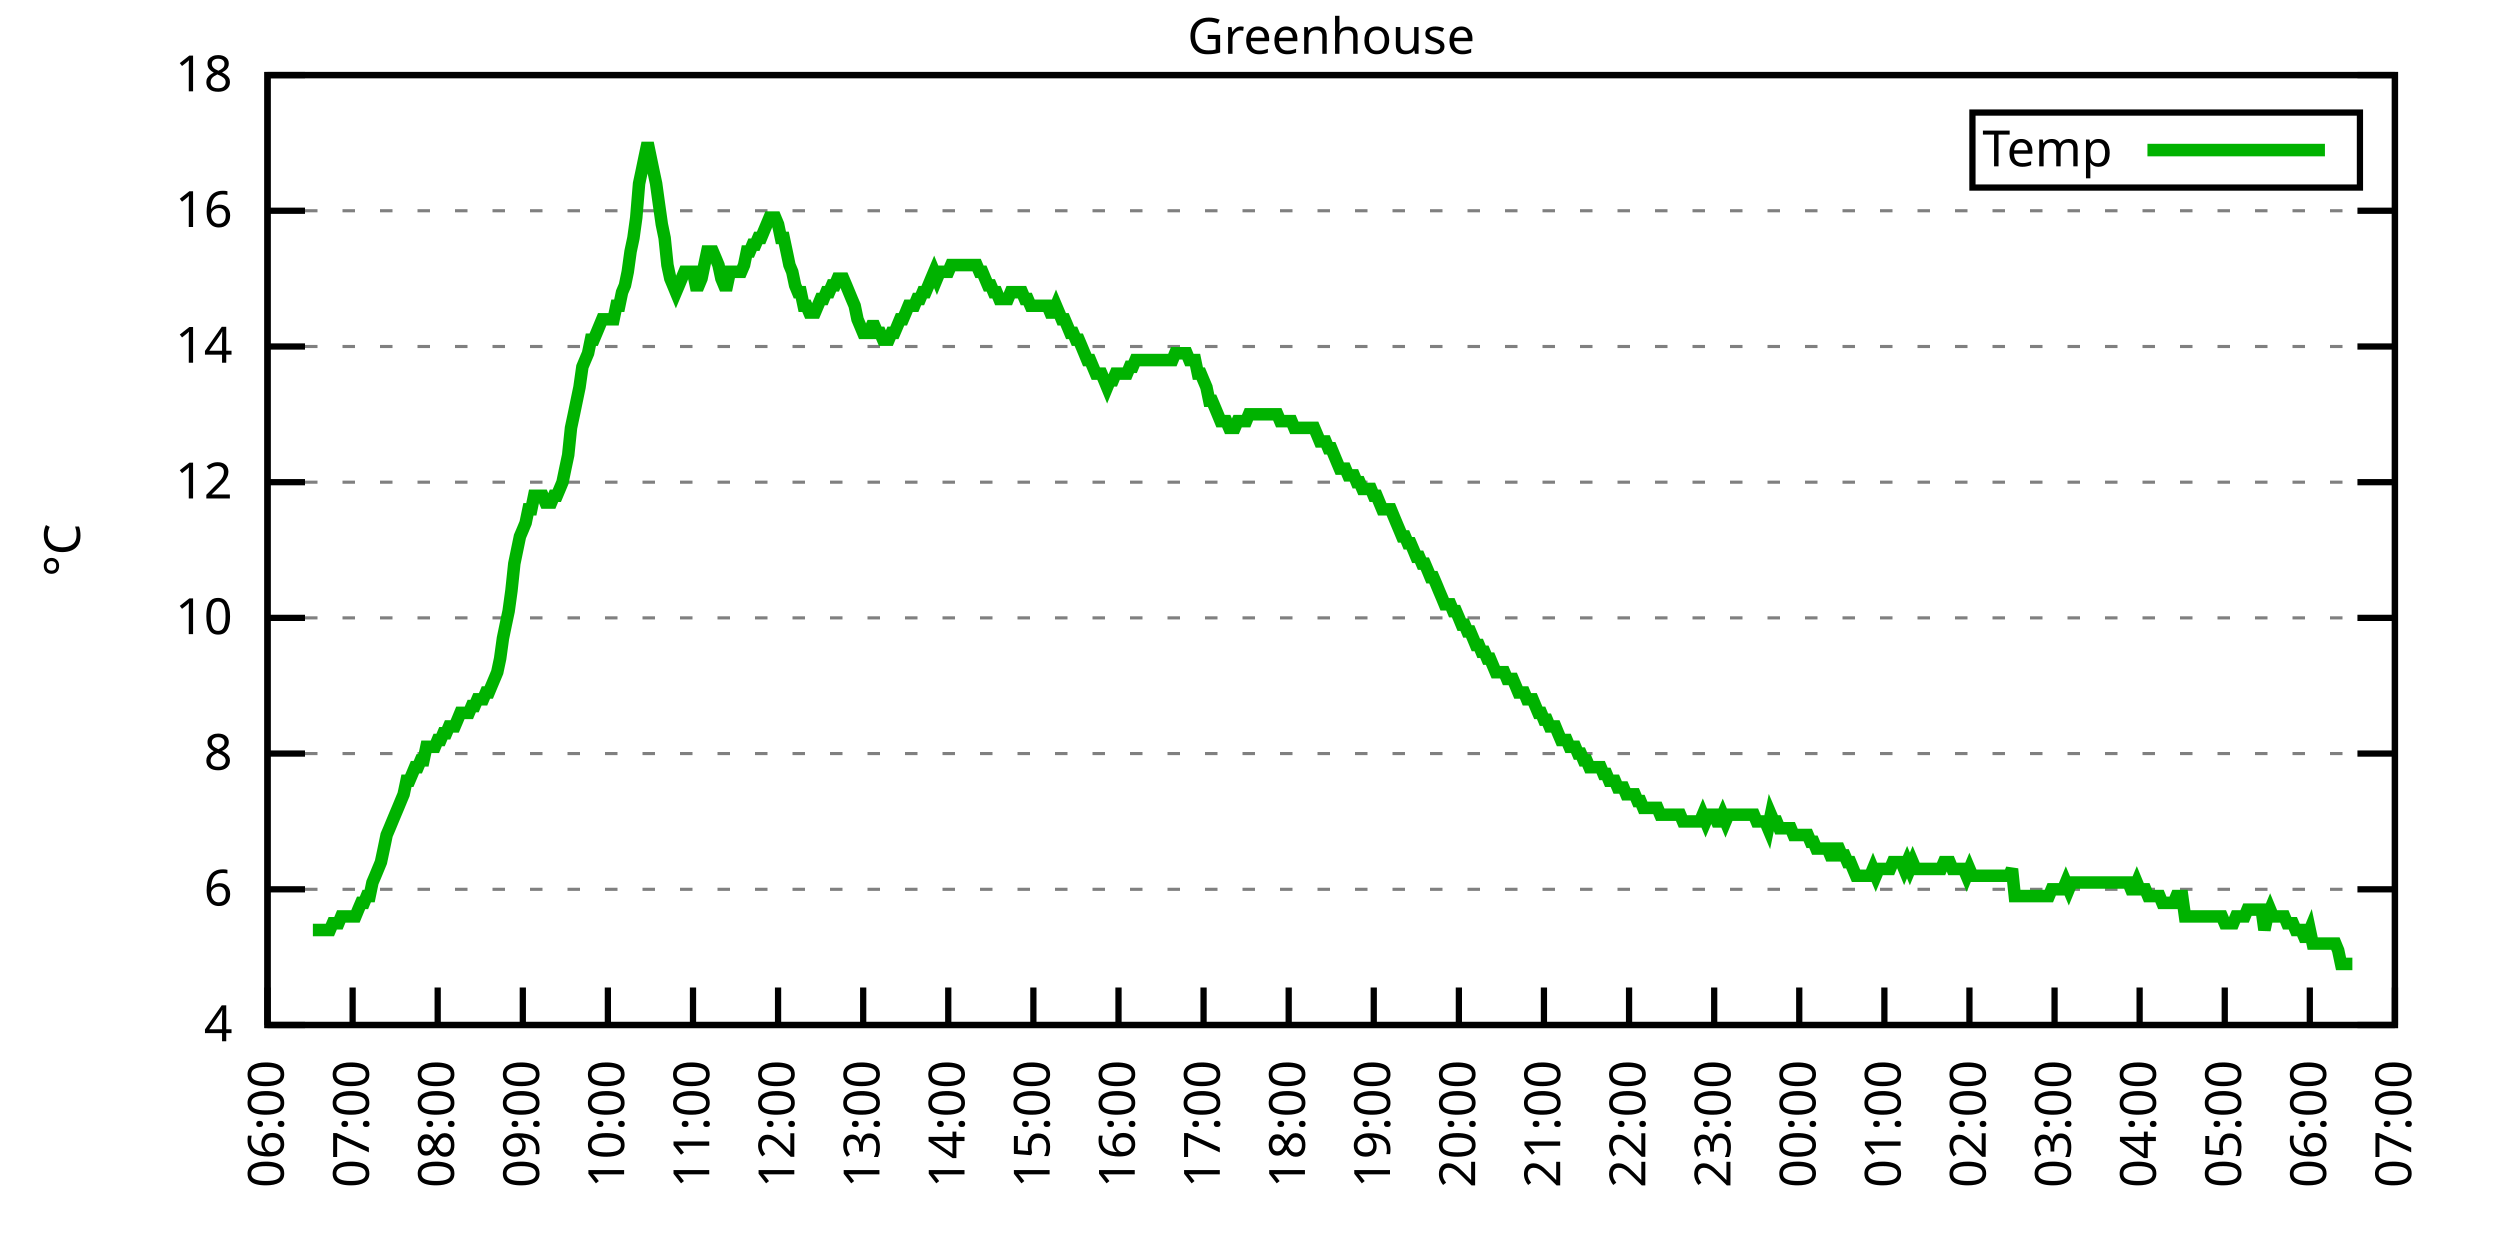
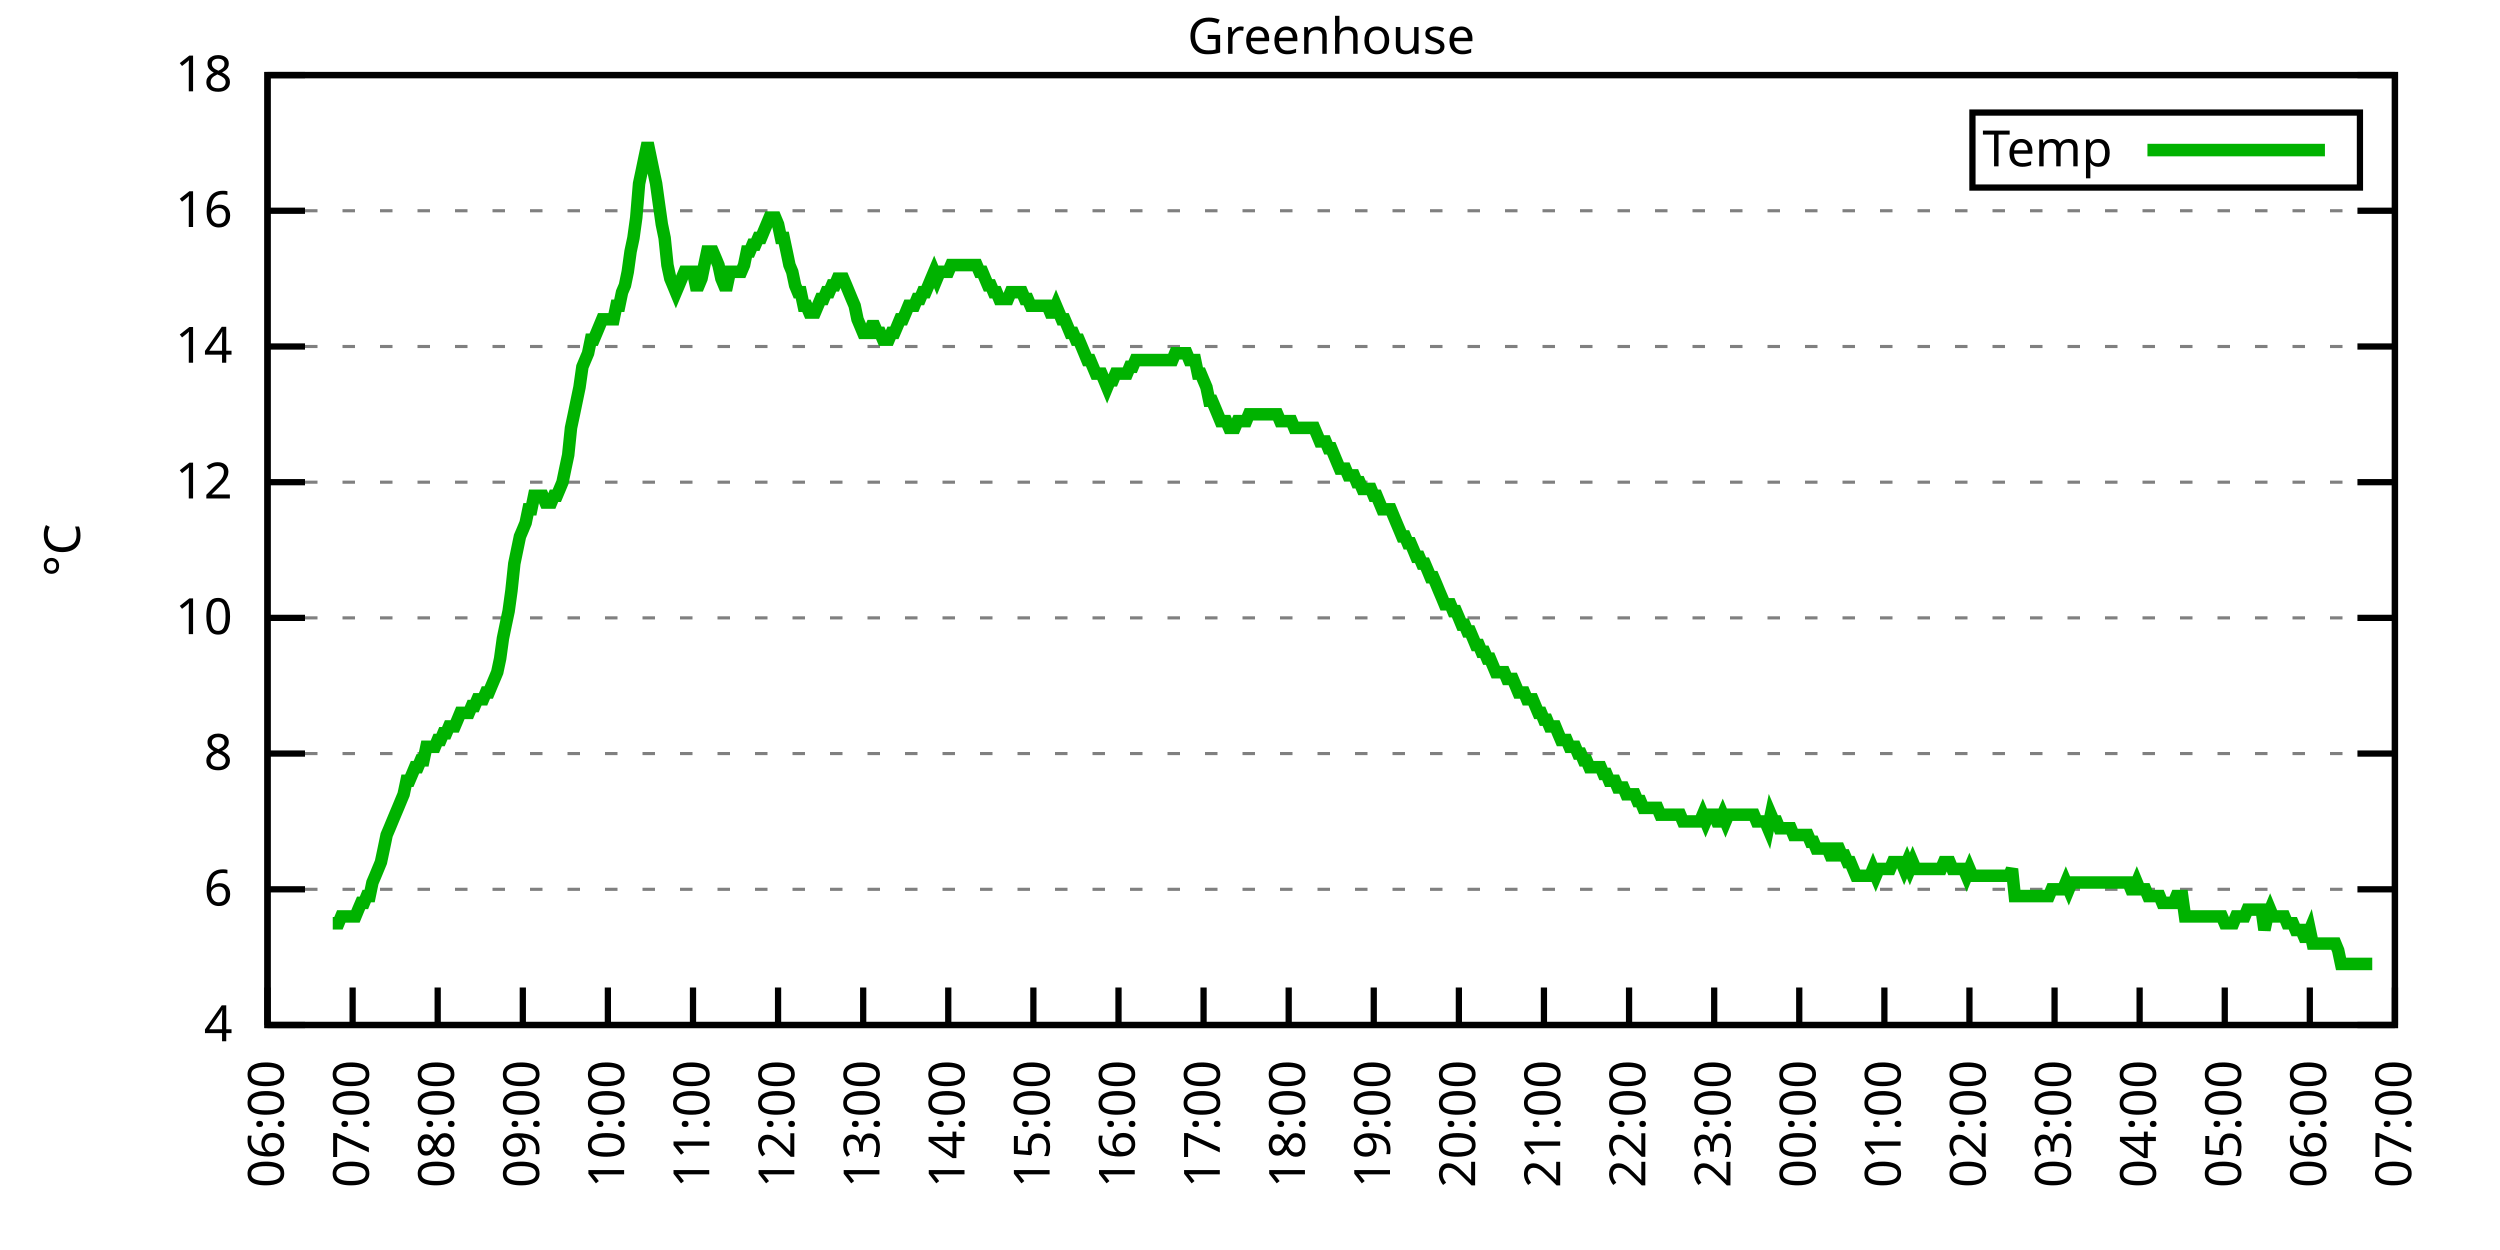
<svg xmlns="http://www.w3.org/2000/svg" xmlns:xlink="http://www.w3.org/1999/xlink" width="400" height="200" viewBox="0 0 400 200">
  <g id="gnuplot_canvas">
    <rect x="0" y="0" width="400" height="200" fill="none" />
    <defs>
      <circle id="gpDot" r="0.5" stroke-width="0.5" stroke="currentColor" />
      <path id="gpPt0" stroke-width="0.333" stroke="currentColor" d="M-1,0 h2 M0,-1 v2" />
      <path id="gpPt1" stroke-width="0.333" stroke="currentColor" d="M-1,-1 L1,1 M1,-1 L-1,1" />
      <path id="gpPt2" stroke-width="0.333" stroke="currentColor" d="M-1,0 L1,0 M0,-1 L0,1 M-1,-1 L1,1 M-1,1 L1,-1" />
      <rect id="gpPt3" stroke-width="0.333" stroke="currentColor" x="-1" y="-1" width="2" height="2" />
      <rect id="gpPt4" stroke-width="0.333" stroke="currentColor" fill="currentColor" x="-1" y="-1" width="2" height="2" />
      <circle id="gpPt5" stroke-width="0.333" stroke="currentColor" cx="0" cy="0" r="1" />
      <use xlink:href="#gpPt5" id="gpPt6" fill="currentColor" stroke="none" />
      <path id="gpPt7" stroke-width="0.333" stroke="currentColor" d="M0,-1.33 L-1.33,0.67 L1.33,0.67 z" />
      <use xlink:href="#gpPt7" id="gpPt8" fill="currentColor" stroke="none" />
      <use xlink:href="#gpPt7" id="gpPt9" stroke="currentColor" transform="rotate(180)" />
      <use xlink:href="#gpPt9" id="gpPt10" fill="currentColor" stroke="none" />
      <use xlink:href="#gpPt3" id="gpPt11" stroke="currentColor" transform="rotate(45)" />
      <use xlink:href="#gpPt11" id="gpPt12" fill="currentColor" stroke="none" />
      <path id="gpPt13" stroke-width="0.333" stroke="currentColor" d="M0,1.330 L1.265,0.411 L0.782,-1.067 L-0.782,-1.076 L-1.265,0.411 z" />
      <use xlink:href="#gpPt13" id="gpPt14" fill="currentColor" stroke="none" />
      <filter id="textbox" filterUnits="objectBoundingBox" x="0" y="0" height="1" width="1">
        <feFlood flood-color="white" flood-opacity="1" result="bgnd" />
        <feComposite in="SourceGraphic" in2="bgnd" operator="atop" />
      </filter>
      <filter id="greybox" filterUnits="objectBoundingBox" x="0" y="0" height="1" width="1">
        <feFlood flood-color="lightgrey" flood-opacity="1" result="grey" />
        <feComposite in="SourceGraphic" in2="grey" operator="atop" />
      </filter>
    </defs>
    <g fill="none" color="white" stroke="currentColor" stroke-width="1.00" stroke-linecap="butt" stroke-linejoin="miter">
</g>
    <g fill="none" color="black" stroke="currentColor" stroke-width="1.00" stroke-linecap="butt" stroke-linejoin="miter">
      <g stroke="none" shape-rendering="crispEdges">
        <polygon fill="rgb(255, 255, 255)" points="42.80,164.00 383.18,164.00 383.18,12.02 42.80,12.02 " />
      </g>
    </g>
    <g fill="none" color="black" stroke="currentColor" stroke-width="1.00" stroke-linecap="butt" stroke-linejoin="miter">
</g>
    <g fill="none" color="black" stroke="black" stroke-width="0.50" stroke-linecap="butt" stroke-linejoin="miter">
</g>
    <g fill="none" color="gray" stroke="currentColor" stroke-width="0.50" stroke-linecap="butt" stroke-linejoin="miter">
      <path stroke="gray" stroke-dasharray="2,4" class="gridline" d="M42.80,164.00 L383.19,164.00  " />
    </g>
    <g fill="none" color="gray" stroke="gray" stroke-width="1.00" stroke-linecap="butt" stroke-linejoin="miter">
</g>
    <g fill="none" color="black" stroke="currentColor" stroke-width="1.00" stroke-linecap="butt" stroke-linejoin="miter">
      <path stroke="black" d="M42.80,164.00 L48.80,164.00 M383.19,164.00 L377.19,164.00  " />
      <g transform="translate(37.20,166.60)" stroke="none" fill="black" font-family="Sans" font-size="8.00" text-anchor="end">
        <text>
          <tspan font-family="Sans"> 4</tspan>
        </text>
      </g>
    </g>
    <g fill="none" color="black" stroke="currentColor" stroke-width="1.00" stroke-linecap="butt" stroke-linejoin="miter">
</g>
    <g fill="none" color="black" stroke="black" stroke-width="0.50" stroke-linecap="butt" stroke-linejoin="miter">
</g>
    <g fill="none" color="gray" stroke="currentColor" stroke-width="0.50" stroke-linecap="butt" stroke-linejoin="miter">
      <path stroke="gray" stroke-dasharray="2,4" class="gridline" d="M42.80,142.29 L383.19,142.29  " />
    </g>
    <g fill="none" color="gray" stroke="gray" stroke-width="1.00" stroke-linecap="butt" stroke-linejoin="miter">
</g>
    <g fill="none" color="black" stroke="currentColor" stroke-width="1.00" stroke-linecap="butt" stroke-linejoin="miter">
      <path stroke="black" d="M42.80,142.29 L48.80,142.29 M383.19,142.29 L377.19,142.29  " />
      <g transform="translate(37.20,144.89)" stroke="none" fill="black" font-family="Sans" font-size="8.00" text-anchor="end">
        <text>
          <tspan font-family="Sans"> 6</tspan>
        </text>
      </g>
    </g>
    <g fill="none" color="black" stroke="currentColor" stroke-width="1.00" stroke-linecap="butt" stroke-linejoin="miter">
</g>
    <g fill="none" color="black" stroke="black" stroke-width="0.50" stroke-linecap="butt" stroke-linejoin="miter">
</g>
    <g fill="none" color="gray" stroke="currentColor" stroke-width="0.50" stroke-linecap="butt" stroke-linejoin="miter">
      <path stroke="gray" stroke-dasharray="2,4" class="gridline" d="M42.80,120.57 L383.19,120.57  " />
    </g>
    <g fill="none" color="gray" stroke="gray" stroke-width="1.00" stroke-linecap="butt" stroke-linejoin="miter">
</g>
    <g fill="none" color="black" stroke="currentColor" stroke-width="1.00" stroke-linecap="butt" stroke-linejoin="miter">
      <path stroke="black" d="M42.80,120.57 L48.80,120.57 M383.19,120.57 L377.19,120.57  " />
      <g transform="translate(37.20,123.17)" stroke="none" fill="black" font-family="Sans" font-size="8.00" text-anchor="end">
        <text>
          <tspan font-family="Sans"> 8</tspan>
        </text>
      </g>
    </g>
    <g fill="none" color="black" stroke="currentColor" stroke-width="1.00" stroke-linecap="butt" stroke-linejoin="miter">
</g>
    <g fill="none" color="black" stroke="black" stroke-width="0.50" stroke-linecap="butt" stroke-linejoin="miter">
</g>
    <g fill="none" color="gray" stroke="currentColor" stroke-width="0.50" stroke-linecap="butt" stroke-linejoin="miter">
      <path stroke="gray" stroke-dasharray="2,4" class="gridline" d="M42.80,98.86 L383.19,98.86  " />
    </g>
    <g fill="none" color="gray" stroke="gray" stroke-width="1.00" stroke-linecap="butt" stroke-linejoin="miter">
</g>
    <g fill="none" color="black" stroke="currentColor" stroke-width="1.00" stroke-linecap="butt" stroke-linejoin="miter">
      <path stroke="black" d="M42.80,98.86 L48.80,98.86 M383.19,98.86 L377.19,98.86  " />
      <g transform="translate(37.20,101.46)" stroke="none" fill="black" font-family="Sans" font-size="8.00" text-anchor="end">
        <text>
          <tspan font-family="Sans"> 10</tspan>
        </text>
      </g>
    </g>
    <g fill="none" color="black" stroke="currentColor" stroke-width="1.00" stroke-linecap="butt" stroke-linejoin="miter">
</g>
    <g fill="none" color="black" stroke="black" stroke-width="0.50" stroke-linecap="butt" stroke-linejoin="miter">
</g>
    <g fill="none" color="gray" stroke="currentColor" stroke-width="0.50" stroke-linecap="butt" stroke-linejoin="miter">
      <path stroke="gray" stroke-dasharray="2,4" class="gridline" d="M42.80,77.15 L383.19,77.15  " />
    </g>
    <g fill="none" color="gray" stroke="gray" stroke-width="1.00" stroke-linecap="butt" stroke-linejoin="miter">
</g>
    <g fill="none" color="black" stroke="currentColor" stroke-width="1.00" stroke-linecap="butt" stroke-linejoin="miter">
      <path stroke="black" d="M42.80,77.15 L48.80,77.15 M383.19,77.15 L377.19,77.15  " />
      <g transform="translate(37.20,79.75)" stroke="none" fill="black" font-family="Sans" font-size="8.00" text-anchor="end">
        <text>
          <tspan font-family="Sans"> 12</tspan>
        </text>
      </g>
    </g>
    <g fill="none" color="black" stroke="currentColor" stroke-width="1.00" stroke-linecap="butt" stroke-linejoin="miter">
</g>
    <g fill="none" color="black" stroke="black" stroke-width="0.50" stroke-linecap="butt" stroke-linejoin="miter">
</g>
    <g fill="none" color="gray" stroke="currentColor" stroke-width="0.50" stroke-linecap="butt" stroke-linejoin="miter">
      <path stroke="gray" stroke-dasharray="2,4" class="gridline" d="M42.80,55.44 L383.19,55.44  " />
    </g>
    <g fill="none" color="gray" stroke="gray" stroke-width="1.00" stroke-linecap="butt" stroke-linejoin="miter">
</g>
    <g fill="none" color="black" stroke="currentColor" stroke-width="1.00" stroke-linecap="butt" stroke-linejoin="miter">
      <path stroke="black" d="M42.80,55.44 L48.80,55.44 M383.19,55.44 L377.19,55.44  " />
      <g transform="translate(37.20,58.04)" stroke="none" fill="black" font-family="Sans" font-size="8.00" text-anchor="end">
        <text>
          <tspan font-family="Sans"> 14</tspan>
        </text>
      </g>
    </g>
    <g fill="none" color="black" stroke="currentColor" stroke-width="1.00" stroke-linecap="butt" stroke-linejoin="miter">
</g>
    <g fill="none" color="black" stroke="black" stroke-width="0.50" stroke-linecap="butt" stroke-linejoin="miter">
</g>
    <g fill="none" color="gray" stroke="currentColor" stroke-width="0.50" stroke-linecap="butt" stroke-linejoin="miter">
      <path stroke="gray" stroke-dasharray="2,4" class="gridline" d="M42.80,33.72 L383.19,33.72  " />
    </g>
    <g fill="none" color="gray" stroke="gray" stroke-width="1.00" stroke-linecap="butt" stroke-linejoin="miter">
</g>
    <g fill="none" color="black" stroke="currentColor" stroke-width="1.00" stroke-linecap="butt" stroke-linejoin="miter">
      <path stroke="black" d="M42.80,33.72 L48.80,33.72 M383.19,33.72 L377.19,33.72  " />
      <g transform="translate(37.20,36.32)" stroke="none" fill="black" font-family="Sans" font-size="8.00" text-anchor="end">
        <text>
          <tspan font-family="Sans"> 16</tspan>
        </text>
      </g>
    </g>
    <g fill="none" color="black" stroke="currentColor" stroke-width="1.00" stroke-linecap="butt" stroke-linejoin="miter">
</g>
    <g fill="none" color="black" stroke="black" stroke-width="0.50" stroke-linecap="butt" stroke-linejoin="miter">
</g>
    <g fill="none" color="gray" stroke="currentColor" stroke-width="0.50" stroke-linecap="butt" stroke-linejoin="miter">
      <path stroke="gray" stroke-dasharray="2,4" class="gridline" d="M42.80,12.01 L383.19,12.01  " />
    </g>
    <g fill="none" color="gray" stroke="gray" stroke-width="1.00" stroke-linecap="butt" stroke-linejoin="miter">
</g>
    <g fill="none" color="black" stroke="currentColor" stroke-width="1.00" stroke-linecap="butt" stroke-linejoin="miter">
      <path stroke="black" d="M42.80,12.01 L48.80,12.01 M383.19,12.01 L377.19,12.01  " />
      <g transform="translate(37.20,14.61)" stroke="none" fill="black" font-family="Sans" font-size="8.00" text-anchor="end">
        <text>
          <tspan font-family="Sans"> 18</tspan>
        </text>
      </g>
    </g>
    <g fill="none" color="black" stroke="currentColor" stroke-width="1.00" stroke-linecap="butt" stroke-linejoin="miter">
      <path stroke="black" d="M42.80,164.00 L42.80,158.00  " />
      <g transform="translate(45.40,169.60) rotate(270.00)" stroke="none" fill="black" font-family="Sans" font-size="8.00" text-anchor="end">
        <text>
          <tspan font-family="Sans">06:00</tspan>
        </text>
      </g>
    </g>
    <g fill="none" color="black" stroke="currentColor" stroke-width="1.00" stroke-linecap="butt" stroke-linejoin="miter">
      <path stroke="black" d="M56.42,164.00 L56.42,158.00  " />
      <g transform="translate(59.02,169.60) rotate(270.00)" stroke="none" fill="black" font-family="Sans" font-size="8.00" text-anchor="end">
        <text>
          <tspan font-family="Sans">07:00</tspan>
        </text>
      </g>
    </g>
    <g fill="none" color="black" stroke="currentColor" stroke-width="1.00" stroke-linecap="butt" stroke-linejoin="miter">
      <path stroke="black" d="M70.03,164.00 L70.03,158.00  " />
      <g transform="translate(72.63,169.60) rotate(270.00)" stroke="none" fill="black" font-family="Sans" font-size="8.00" text-anchor="end">
        <text>
          <tspan font-family="Sans">08:00</tspan>
        </text>
      </g>
    </g>
    <g fill="none" color="black" stroke="currentColor" stroke-width="1.00" stroke-linecap="butt" stroke-linejoin="miter">
      <path stroke="black" d="M83.65,164.00 L83.65,158.00  " />
      <g transform="translate(86.25,169.60) rotate(270.00)" stroke="none" fill="black" font-family="Sans" font-size="8.00" text-anchor="end">
        <text>
          <tspan font-family="Sans">09:00</tspan>
        </text>
      </g>
    </g>
    <g fill="none" color="black" stroke="currentColor" stroke-width="1.00" stroke-linecap="butt" stroke-linejoin="miter">
      <path stroke="black" d="M97.26,164.00 L97.26,158.00  " />
      <g transform="translate(99.86,169.60) rotate(270.00)" stroke="none" fill="black" font-family="Sans" font-size="8.00" text-anchor="end">
        <text>
          <tspan font-family="Sans">10:00</tspan>
        </text>
      </g>
    </g>
    <g fill="none" color="black" stroke="currentColor" stroke-width="1.00" stroke-linecap="butt" stroke-linejoin="miter">
      <path stroke="black" d="M110.88,164.00 L110.88,158.00  " />
      <g transform="translate(113.48,169.60) rotate(270.00)" stroke="none" fill="black" font-family="Sans" font-size="8.00" text-anchor="end">
        <text>
          <tspan font-family="Sans">11:00</tspan>
        </text>
      </g>
    </g>
    <g fill="none" color="black" stroke="currentColor" stroke-width="1.00" stroke-linecap="butt" stroke-linejoin="miter">
      <path stroke="black" d="M124.49,164.00 L124.49,158.00  " />
      <g transform="translate(127.09,169.60) rotate(270.00)" stroke="none" fill="black" font-family="Sans" font-size="8.00" text-anchor="end">
        <text>
          <tspan font-family="Sans">12:00</tspan>
        </text>
      </g>
    </g>
    <g fill="none" color="black" stroke="currentColor" stroke-width="1.00" stroke-linecap="butt" stroke-linejoin="miter">
      <path stroke="black" d="M138.11,164.00 L138.11,158.00  " />
      <g transform="translate(140.71,169.60) rotate(270.00)" stroke="none" fill="black" font-family="Sans" font-size="8.00" text-anchor="end">
        <text>
          <tspan font-family="Sans">13:00</tspan>
        </text>
      </g>
    </g>
    <g fill="none" color="black" stroke="currentColor" stroke-width="1.00" stroke-linecap="butt" stroke-linejoin="miter">
      <path stroke="black" d="M151.72,164.00 L151.72,158.00  " />
      <g transform="translate(154.32,169.60) rotate(270.00)" stroke="none" fill="black" font-family="Sans" font-size="8.00" text-anchor="end">
        <text>
          <tspan font-family="Sans">14:00</tspan>
        </text>
      </g>
    </g>
    <g fill="none" color="black" stroke="currentColor" stroke-width="1.00" stroke-linecap="butt" stroke-linejoin="miter">
      <path stroke="black" d="M165.34,164.00 L165.34,158.00  " />
      <g transform="translate(167.94,169.60) rotate(270.00)" stroke="none" fill="black" font-family="Sans" font-size="8.00" text-anchor="end">
        <text>
          <tspan font-family="Sans">15:00</tspan>
        </text>
      </g>
    </g>
    <g fill="none" color="black" stroke="currentColor" stroke-width="1.00" stroke-linecap="butt" stroke-linejoin="miter">
      <path stroke="black" d="M178.96,164.00 L178.96,158.00  " />
      <g transform="translate(181.56,169.60) rotate(270.00)" stroke="none" fill="black" font-family="Sans" font-size="8.00" text-anchor="end">
        <text>
          <tspan font-family="Sans">16:00</tspan>
        </text>
      </g>
    </g>
    <g fill="none" color="black" stroke="currentColor" stroke-width="1.00" stroke-linecap="butt" stroke-linejoin="miter">
      <path stroke="black" d="M192.57,164.00 L192.57,158.00  " />
      <g transform="translate(195.17,169.60) rotate(270.00)" stroke="none" fill="black" font-family="Sans" font-size="8.00" text-anchor="end">
        <text>
          <tspan font-family="Sans">17:00</tspan>
        </text>
      </g>
    </g>
    <g fill="none" color="black" stroke="currentColor" stroke-width="1.00" stroke-linecap="butt" stroke-linejoin="miter">
      <path stroke="black" d="M206.19,164.00 L206.19,158.00  " />
      <g transform="translate(208.79,169.60) rotate(270.00)" stroke="none" fill="black" font-family="Sans" font-size="8.00" text-anchor="end">
        <text>
          <tspan font-family="Sans">18:00</tspan>
        </text>
      </g>
    </g>
    <g fill="none" color="black" stroke="currentColor" stroke-width="1.00" stroke-linecap="butt" stroke-linejoin="miter">
      <path stroke="black" d="M219.80,164.00 L219.80,158.00  " />
      <g transform="translate(222.40,169.60) rotate(270.00)" stroke="none" fill="black" font-family="Sans" font-size="8.00" text-anchor="end">
        <text>
          <tspan font-family="Sans">19:00</tspan>
        </text>
      </g>
    </g>
    <g fill="none" color="black" stroke="currentColor" stroke-width="1.00" stroke-linecap="butt" stroke-linejoin="miter">
      <path stroke="black" d="M233.42,164.00 L233.42,158.00  " />
      <g transform="translate(236.02,169.60) rotate(270.00)" stroke="none" fill="black" font-family="Sans" font-size="8.00" text-anchor="end">
        <text>
          <tspan font-family="Sans">20:00</tspan>
        </text>
      </g>
    </g>
    <g fill="none" color="black" stroke="currentColor" stroke-width="1.00" stroke-linecap="butt" stroke-linejoin="miter">
      <path stroke="black" d="M247.03,164.00 L247.03,158.00  " />
      <g transform="translate(249.63,169.60) rotate(270.00)" stroke="none" fill="black" font-family="Sans" font-size="8.00" text-anchor="end">
        <text>
          <tspan font-family="Sans">21:00</tspan>
        </text>
      </g>
    </g>
    <g fill="none" color="black" stroke="currentColor" stroke-width="1.00" stroke-linecap="butt" stroke-linejoin="miter">
      <path stroke="black" d="M260.65,164.00 L260.65,158.00  " />
      <g transform="translate(263.25,169.60) rotate(270.00)" stroke="none" fill="black" font-family="Sans" font-size="8.00" text-anchor="end">
        <text>
          <tspan font-family="Sans">22:00</tspan>
        </text>
      </g>
    </g>
    <g fill="none" color="black" stroke="currentColor" stroke-width="1.00" stroke-linecap="butt" stroke-linejoin="miter">
      <path stroke="black" d="M274.27,164.00 L274.27,158.00  " />
      <g transform="translate(276.87,169.60) rotate(270.00)" stroke="none" fill="black" font-family="Sans" font-size="8.00" text-anchor="end">
        <text>
          <tspan font-family="Sans">23:00</tspan>
        </text>
      </g>
    </g>
    <g fill="none" color="black" stroke="currentColor" stroke-width="1.00" stroke-linecap="butt" stroke-linejoin="miter">
      <path stroke="black" d="M287.88,164.00 L287.88,158.00  " />
      <g transform="translate(290.48,169.60) rotate(270.00)" stroke="none" fill="black" font-family="Sans" font-size="8.00" text-anchor="end">
        <text>
          <tspan font-family="Sans">00:00</tspan>
        </text>
      </g>
    </g>
    <g fill="none" color="black" stroke="currentColor" stroke-width="1.00" stroke-linecap="butt" stroke-linejoin="miter">
      <path stroke="black" d="M301.50,164.00 L301.50,158.00  " />
      <g transform="translate(304.10,169.60) rotate(270.00)" stroke="none" fill="black" font-family="Sans" font-size="8.00" text-anchor="end">
        <text>
          <tspan font-family="Sans">01:00</tspan>
        </text>
      </g>
    </g>
    <g fill="none" color="black" stroke="currentColor" stroke-width="1.00" stroke-linecap="butt" stroke-linejoin="miter">
      <path stroke="black" d="M315.11,164.00 L315.11,158.00  " />
      <g transform="translate(317.71,169.60) rotate(270.00)" stroke="none" fill="black" font-family="Sans" font-size="8.00" text-anchor="end">
        <text>
          <tspan font-family="Sans">02:00</tspan>
        </text>
      </g>
    </g>
    <g fill="none" color="black" stroke="currentColor" stroke-width="1.00" stroke-linecap="butt" stroke-linejoin="miter">
      <path stroke="black" d="M328.73,164.00 L328.73,158.00  " />
      <g transform="translate(331.33,169.60) rotate(270.00)" stroke="none" fill="black" font-family="Sans" font-size="8.00" text-anchor="end">
        <text>
          <tspan font-family="Sans">03:00</tspan>
        </text>
      </g>
    </g>
    <g fill="none" color="black" stroke="currentColor" stroke-width="1.00" stroke-linecap="butt" stroke-linejoin="miter">
      <path stroke="black" d="M342.34,164.00 L342.34,158.00  " />
      <g transform="translate(344.94,169.60) rotate(270.00)" stroke="none" fill="black" font-family="Sans" font-size="8.00" text-anchor="end">
        <text>
          <tspan font-family="Sans">04:00</tspan>
        </text>
      </g>
    </g>
    <g fill="none" color="black" stroke="currentColor" stroke-width="1.00" stroke-linecap="butt" stroke-linejoin="miter">
      <path stroke="black" d="M355.96,164.00 L355.96,158.00  " />
      <g transform="translate(358.56,169.60) rotate(270.00)" stroke="none" fill="black" font-family="Sans" font-size="8.00" text-anchor="end">
        <text>
          <tspan font-family="Sans">05:00</tspan>
        </text>
      </g>
    </g>
    <g fill="none" color="black" stroke="currentColor" stroke-width="1.00" stroke-linecap="butt" stroke-linejoin="miter">
      <path stroke="black" d="M369.57,164.00 L369.57,158.00  " />
      <g transform="translate(372.17,169.60) rotate(270.00)" stroke="none" fill="black" font-family="Sans" font-size="8.00" text-anchor="end">
        <text>
          <tspan font-family="Sans">06:00</tspan>
        </text>
      </g>
    </g>
    <g fill="none" color="black" stroke="currentColor" stroke-width="1.00" stroke-linecap="butt" stroke-linejoin="miter">
      <path stroke="black" d="M383.19,164.00 L383.19,158.00  " />
      <g transform="translate(385.79,169.60) rotate(270.00)" stroke="none" fill="black" font-family="Sans" font-size="8.00" text-anchor="end">
        <text>
          <tspan font-family="Sans">07:00</tspan>
        </text>
      </g>
    </g>
    <g fill="none" color="black" stroke="currentColor" stroke-width="1.00" stroke-linecap="butt" stroke-linejoin="miter">
</g>
    <g fill="none" color="black" stroke="currentColor" stroke-width="1.00" stroke-linecap="butt" stroke-linejoin="miter">
      <path stroke="black" d="M42.80,12.01 L42.80,164.00 L383.19,164.00 L383.19,12.01 L42.80,12.01 Z  " />
    </g>
    <g fill="none" color="black" stroke="currentColor" stroke-width="1.00" stroke-linecap="butt" stroke-linejoin="miter">
</g>
    <g fill="none" color="black" stroke="currentColor" stroke-width="1.00" stroke-linecap="butt" stroke-linejoin="miter">
      <path stroke="black" d="M315.59,30.01 L315.59,18.01 L377.59,18.01 L377.59,30.01 L315.59,30.01 Z  " />
    </g>
    <g id="Greenhouse_plot_1">
      <g fill="none" color="white" stroke="black" stroke-width="2.00" stroke-linecap="butt" stroke-linejoin="miter">
</g>
      <g fill="none" color="black" stroke="currentColor" stroke-width="2.00" stroke-linecap="butt" stroke-linejoin="miter">
        <g transform="translate(337.99,26.61)" stroke="none" fill="black" font-family="Sans" font-size="8.00" text-anchor="end">
          <text>
            <tspan font-family="Sans">Temp</tspan>
          </text>
        </g>
      </g>
      <g fill="none" color="black" stroke="currentColor" stroke-width="2.00" stroke-linecap="butt" stroke-linejoin="miter">
-         <path stroke="rgb(  0, 178,   0)" d="M343.59,24.01 L371.99,24.01 M50.06,148.80 L50.52,148.80 L50.97,148.80 L51.42,148.80 L51.88,148.80 L52.33,148.80   L52.78,148.80 L53.24,147.72 L53.69,147.72 L54.15,147.72 L54.60,146.63 L55.05,146.63 L55.51,146.63 L55.96,146.63   L56.42,146.63 L56.87,146.63 L57.32,145.54 L57.78,144.46 L58.23,144.46 L58.68,143.37 L59.14,143.37 L59.59,141.20   L60.05,140.12 L60.50,139.03 L60.95,137.94 L61.41,135.77 L61.86,133.60 L62.32,132.52 L62.77,131.43 L63.22,130.35   L63.68,129.26 L64.13,128.17 L64.58,127.09 L65.04,124.92 L65.49,124.92 L65.95,123.83 L66.40,122.75 L66.85,122.75   L67.31,121.66 L67.76,121.66 L68.22,119.49 L68.67,119.49 L69.12,119.49 L69.58,119.49 L70.03,118.40 L70.49,118.40   L70.94,117.32 L71.39,117.32 L71.85,116.23 L72.30,116.23 L72.75,116.23 L73.21,115.15 L73.66,114.06 L74.12,114.06   L74.57,114.06 L75.02,114.06 L75.48,112.97 L75.93,112.97 L76.39,111.89 L76.84,111.89 L77.29,111.89 L77.75,110.80   L78.20,110.80 L78.65,109.72 L79.11,108.63 L79.56,107.55 L80.02,105.38 L80.47,102.12 L80.92,99.95 L81.38,97.78   L81.83,94.52 L82.29,90.18 L82.74,88.00 L83.19,85.83 L83.65,84.75 L84.10,83.66 L84.55,81.49 L85.01,81.49   L85.46,79.32 L85.92,79.32 L86.37,79.32 L86.82,79.32 L87.28,80.41 L87.73,80.41 L88.19,80.41 L88.64,79.32   L89.09,79.32 L89.55,78.23 L90.00,77.15 L90.45,74.98 L90.91,72.81 L91.36,68.46 L91.82,66.29 L92.27,64.12   L92.72,61.95 L93.18,58.69 L93.63,57.61 L94.09,56.52 L94.54,54.35 L94.99,54.35 L95.45,53.26 L95.90,52.18   L96.35,51.09 L96.81,51.09 L97.26,51.09 L97.72,51.09 L98.17,51.09 L98.62,48.92 L99.08,48.92 L99.53,46.75   L99.99,45.66 L100.44,43.49 L100.89,40.24 L101.35,38.07 L101.80,34.81 L102.25,29.38 L102.71,27.21 L103.16,25.04   L103.62,22.87 L104.07,25.04 L104.52,27.21 L104.98,29.38 L105.43,32.64 L105.89,35.89 L106.34,38.07 L106.79,42.41   L107.25,44.58 L107.70,45.66 L108.15,46.75 L108.61,45.66 L109.06,44.58 L109.52,43.49 L109.97,43.49 L110.42,43.49   L110.88,43.49 L111.33,45.66 L111.79,45.66 L112.24,44.58 L112.69,42.41 L113.15,40.24 L113.60,40.24 L114.05,40.24   L114.51,41.32 L114.96,42.41 L115.42,44.58 L115.87,45.66 L116.32,45.66 L116.78,43.49 L117.23,43.49 L117.69,43.49   L118.14,43.49 L118.59,43.49 L119.05,42.41 L119.50,40.24 L119.96,40.24 L120.41,39.15 L120.86,39.15 L121.32,38.07   L121.77,38.07 L122.22,36.98 L122.68,35.89 L123.13,34.81 L123.59,34.81 L124.04,34.81 L124.49,35.89 L124.95,38.07   L125.40,38.07 L125.86,40.24 L126.31,42.41 L126.76,43.49 L127.22,45.66 L127.67,46.75 L128.12,46.75 L128.58,48.92   L129.03,48.92 L129.49,50.01 L129.94,50.01 L130.39,50.01 L130.85,48.92 L131.30,47.84 L131.76,47.84 L132.21,46.75   L132.66,46.75 L133.12,45.66 L133.57,45.66 L134.02,44.58 L134.48,44.58 L134.93,44.58 L135.39,45.66 L135.84,46.75   L136.29,47.84 L136.75,48.92 L137.20,51.09 L137.66,52.18 L138.11,53.26 L138.56,53.26 L139.02,53.26 L139.47,52.18   L139.92,52.18 L140.38,53.26 L140.83,53.26 L141.29,54.35 L141.74,54.35 L142.19,54.35 L142.65,53.26 L143.10,53.26   L143.56,52.18 L144.01,51.09 L144.46,51.09 L144.92,50.01 L145.37,48.92 L145.82,48.92 L146.28,48.92 L146.73,47.84   L147.19,47.84 L147.64,46.75 L148.09,46.75 L148.55,45.66 L149.00,44.58 L149.46,43.49 L149.91,44.58 L150.36,43.49   L150.82,43.49 L151.27,43.49 L151.72,43.49 L152.18,42.41 L152.63,42.41 L153.09,42.41 L153.54,42.41 L153.99,42.41   L154.45,42.41 L154.90,42.41 L155.36,42.41 L155.81,42.41 L156.26,42.41 L156.72,43.49 L157.17,43.49 L157.62,44.58   L158.08,45.66 L158.53,45.66 L158.99,46.75 L159.44,46.75 L159.89,47.84 L160.35,47.84 L160.80,47.84 L161.26,47.84   L161.71,46.75 L162.16,46.75 L162.62,46.75 L163.07,46.75 L163.52,46.75 L163.98,47.84 L164.43,47.84 L164.89,48.92   L165.34,48.92 L165.79,48.92 L166.25,48.92 L166.70,48.92 L167.16,48.92 L167.61,48.92 L168.06,50.01 L168.52,50.01   L168.97,48.92 L169.43,50.01 L169.88,51.09 L170.33,51.09 L170.79,52.18 L171.24,53.26 L171.69,53.26 L172.15,54.35   L172.60,54.35 L173.06,55.44 L173.51,56.52 L173.96,57.61 L174.42,57.61 L174.87,58.69 L175.33,59.78 L175.78,59.78   L176.23,59.78 L176.69,60.86 L177.14,61.95 L177.59,60.86 L178.05,60.86 L178.50,59.78 L178.96,59.78 L179.41,59.78   L179.86,59.78 L180.32,59.78 L180.77,58.69 L181.23,58.69 L181.68,57.61 L182.13,57.61 L182.59,57.61 L183.04,57.61   L183.49,57.61 L183.95,57.61 L184.40,57.61 L184.86,57.61 L185.31,57.61 L185.76,57.61 L186.22,57.61 L186.67,57.61   L187.13,57.61 L187.58,57.61 L188.03,56.52 L188.49,56.52 L188.94,56.52 L189.39,56.52 L189.85,56.52 L190.30,57.61   L190.76,57.61 L191.21,57.61 L191.66,59.78 L192.12,59.78 L192.57,60.86 L193.03,61.95 L193.48,64.12 L193.93,64.12   L194.39,65.21 L194.84,66.29 L195.29,67.38 L195.75,67.38 L196.20,67.38 L196.66,68.46 L197.11,68.46 L197.56,68.46   L198.02,67.38 L198.47,67.38 L198.93,67.38 L199.38,67.38 L199.83,66.29 L200.29,66.29 L200.74,66.29 L201.19,66.29   L201.65,66.29 L202.10,66.29 L202.56,66.29 L203.01,66.29 L203.46,66.29 L203.92,66.29 L204.37,66.29 L204.83,67.38   L205.28,67.38 L205.73,67.38 L206.19,67.38 L206.64,67.38 L207.09,68.46 L207.55,68.46 L208.00,68.46 L208.46,68.46   L208.91,68.46 L209.36,68.46 L209.82,68.46 L210.27,68.46 L210.73,69.55 L211.18,70.63 L211.63,70.63 L212.09,70.63   L212.54,71.72 L213.00,71.72 L213.45,72.81 L213.90,73.89 L214.36,74.98 L214.81,74.98 L215.26,74.98 L215.72,76.06   L216.17,76.06 L216.63,76.06 L217.08,77.15 L217.53,77.15 L217.99,78.23 L218.44,78.23 L218.90,78.23 L219.35,78.23   L219.80,79.32 L220.26,79.32 L220.71,80.41 L221.16,81.49 L221.62,81.49 L222.07,81.49 L222.53,81.49 L222.98,82.58   L223.43,83.66 L223.89,84.75 L224.34,85.83 L224.80,85.83 L225.25,86.92 L225.70,86.92 L226.16,88.00 L226.61,89.09   L227.06,89.09 L227.52,90.18 L227.97,90.18 L228.43,91.26 L228.88,92.35 L229.33,92.35 L229.79,93.43 L230.24,94.52   L230.70,95.60 L231.15,96.69 L231.60,96.69 L232.06,96.69 L232.51,97.78 L232.96,97.78 L233.42,98.86 L233.87,99.95   L234.33,99.95 L234.78,101.03 L235.23,101.03 L235.69,102.12 L236.14,103.20 L236.60,103.20 L237.05,104.29 L237.50,104.29   L237.96,105.38 L238.41,105.38 L238.86,106.46 L239.32,107.55 L239.77,107.55 L240.23,107.55 L240.68,107.55 L241.13,108.63   L241.59,108.63 L242.04,108.63 L242.50,109.72 L242.95,110.80 L243.40,110.80 L243.86,110.80 L244.31,111.89 L244.76,111.89   L245.22,111.89 L245.67,112.97 L246.13,114.06 L246.58,114.06 L247.03,115.15 L247.49,115.15 L247.94,116.23 L248.40,116.23   L248.85,116.23 L249.30,117.32 L249.76,118.40 L250.21,118.40 L250.66,118.40 L251.12,119.49 L251.57,119.49 L252.03,119.49   L252.48,120.57 L252.93,120.57 L253.39,121.66 L253.84,121.66 L254.30,122.75 L254.75,122.75 L255.20,122.75 L255.66,122.75   L256.11,122.75 L256.56,123.83 L257.02,123.83 L257.47,124.92 L257.93,124.92 L258.38,124.92 L258.83,126.00 L259.29,126.00   L259.74,126.00 L260.20,127.09 L260.65,127.09 L261.10,127.09 L261.56,127.09 L262.01,128.17 L262.47,128.17 L262.92,129.26   L263.37,129.26 L263.83,129.26 L264.28,129.26 L264.73,129.26 L265.19,129.26 L265.64,130.35 L266.10,130.35 L266.55,130.35   L267.00,130.35 L267.46,130.35 L267.91,130.35 L268.37,130.35 L268.82,130.35 L269.27,131.43 L269.73,131.43 L270.18,131.43   L270.63,131.43 L271.09,131.43 L271.54,131.43 L272.00,131.43 L272.45,130.35 L272.90,131.43 L273.36,130.35 L273.81,130.35   L274.27,130.35 L274.72,131.43 L275.17,131.43 L275.63,130.35 L276.08,131.43 L276.53,130.35 L276.99,130.35 L277.44,130.35   L277.90,130.35 L278.35,130.35 L278.80,130.35 L279.26,130.35 L279.71,130.35 L280.17,130.35 L280.62,130.35 L281.07,131.43   L281.53,131.43 L281.98,131.43 L282.43,131.43 L282.89,132.52 L283.34,130.35 L283.80,131.43 L284.25,131.43 L284.70,132.52   L285.16,132.52 L285.61,132.52 L286.07,132.52 L286.52,132.52 L286.97,133.60 L287.43,133.60 L287.88,133.60 L288.33,133.60   L288.79,133.60 L289.24,133.60 L289.70,134.69 L290.15,134.69 L290.60,135.77 L291.06,135.77 L291.51,135.77 L291.97,135.77   L292.42,135.77 L292.87,136.86 L293.33,136.86 L293.78,135.77 L294.23,135.77 L294.69,136.86 L295.14,136.86 L295.60,137.94   L296.05,137.94 L296.50,139.03 L296.96,140.12 L297.41,140.12 L297.87,140.12 L298.32,140.12 L298.77,140.12 L299.23,140.12   L299.68,139.03 L300.13,140.12 L300.59,139.03 L301.04,139.03 L301.50,139.03 L301.95,139.03 L302.40,139.03 L302.86,137.94   L303.31,137.94 L303.77,137.94 L304.22,137.94 L304.67,139.03 L305.13,137.94 L305.58,139.03 L306.03,137.94 L306.49,139.03   L306.94,139.03 L307.40,139.03 L307.85,139.03 L308.30,139.03 L308.76,139.03 L309.21,139.03 L309.67,139.03 L310.12,139.03   L310.57,139.03 L311.03,137.94 L311.48,137.94 L311.94,137.94 L312.39,139.03 L312.84,139.03 L313.30,139.03 L313.75,139.03   L314.20,139.03 L314.66,140.12 L315.11,139.03 L315.57,140.12 L316.02,140.12 L316.47,140.12 L316.93,140.12 L317.38,140.12   L317.84,140.12 L318.29,140.12 L318.74,140.12 L319.20,140.12 L319.65,140.12 L320.10,140.12 L320.56,140.12 L321.01,140.12   L321.47,140.12 L321.92,139.03 L322.37,143.37 L322.83,143.37 L323.28,143.37 L323.74,143.37 L324.19,143.37 L324.64,143.37   L325.10,143.37 L325.55,143.37 L326.00,143.37 L326.46,143.37 L326.91,143.37 L327.37,143.37 L327.82,143.37 L328.27,142.29   L328.73,142.29 L329.18,142.29 L329.64,142.29 L330.09,142.29 L330.54,141.20 L331.00,142.29 L331.45,141.20 L331.90,141.20   L332.36,141.20 L332.81,141.20 L333.27,141.20 L333.72,141.20 L334.17,141.20 L334.63,141.20 L335.08,141.20 L335.54,141.20   L335.99,141.20 L336.44,141.20 L336.90,141.20 L337.35,141.20 L337.80,141.20 L338.26,141.20 L338.71,141.20 L339.17,141.20   L339.62,141.20 L340.07,141.20 L340.53,141.20 L340.98,142.29 L341.44,142.29 L341.89,141.20 L342.34,142.29 L342.80,142.29   L343.25,142.29 L343.70,143.37 L344.16,143.37 L344.61,143.37 L345.07,143.37 L345.52,143.37 L345.97,144.46 L346.43,144.46   L346.88,144.46 L347.34,144.46 L347.79,144.46 L348.24,143.37 L348.70,143.37 L349.15,143.37 L349.60,146.63 L350.06,146.63   L350.51,146.63 L350.97,146.63 L351.42,146.63 L351.87,146.63 L352.33,146.63 L352.78,146.63 L353.24,146.63 L353.69,146.63   L354.14,146.63 L354.60,146.63 L355.05,146.63 L355.50,146.63 L355.96,147.72 L356.41,147.72 L356.87,147.72 L357.32,147.72   L357.77,146.63 L358.23,146.63 L358.68,146.63 L359.14,146.63 L359.59,145.54 L360.04,145.54 L360.50,145.54 L360.95,145.54   L361.41,145.54 L361.86,145.54 L362.31,148.80 L362.77,146.63 L363.22,145.54 L363.67,146.63 L364.13,146.63 L364.58,146.63   L365.04,146.63 L365.49,146.63 L365.94,147.72 L366.40,147.72 L366.85,147.72 L367.31,148.80 L367.76,148.80 L368.21,148.80   L368.67,149.89 L369.12,149.89 L369.57,148.80 L370.03,150.97 L370.48,150.97 L370.94,150.97 L371.39,150.97 L371.84,150.97   L372.30,150.97 L372.75,150.97 L373.21,150.97 L373.66,150.97 L374.11,152.06 L374.57,154.23 L375.02,154.23 L375.47,154.23   L375.93,154.23 L376.38,154.23  " />
+         <path stroke="rgb(  0, 178,   0)" d="M343.59,24.01 L371.99,24.01 M53.24,147.72 L53.69,147.72 L54.15,147.72 L54.60,146.63 L55.05,146.63 L55.51,146.63   L55.96,146.63 L56.42,146.63 L56.87,146.63 L57.32,145.54 L57.78,144.46 L58.23,144.46 L58.68,143.37 L59.14,143.37   L59.59,141.20 L60.05,140.12 L60.50,139.03 L60.95,137.94 L61.41,135.77 L61.86,133.60 L62.32,132.52 L62.77,131.43   L63.22,130.35 L63.68,129.26 L64.13,128.17 L64.58,127.09 L65.04,124.92 L65.49,124.92 L65.95,123.83 L66.40,122.75   L66.85,122.75 L67.31,121.66 L67.76,121.66 L68.22,119.49 L68.67,119.49 L69.12,119.49 L69.58,119.49 L70.03,118.40   L70.49,118.40 L70.94,117.32 L71.39,117.32 L71.85,116.23 L72.30,116.23 L72.75,116.23 L73.21,115.15 L73.66,114.06   L74.12,114.06 L74.57,114.06 L75.02,114.06 L75.48,112.97 L75.93,112.97 L76.39,111.89 L76.84,111.89 L77.29,111.89   L77.75,110.80 L78.20,110.80 L78.65,109.72 L79.11,108.63 L79.56,107.55 L80.02,105.38 L80.47,102.12 L80.92,99.95   L81.38,97.78 L81.83,94.52 L82.29,90.18 L82.74,88.00 L83.19,85.83 L83.65,84.75 L84.10,83.66 L84.55,81.49   L85.01,81.49 L85.46,79.32 L85.92,79.32 L86.37,79.32 L86.82,79.32 L87.28,80.41 L87.73,80.41 L88.19,80.41   L88.64,79.32 L89.09,79.32 L89.55,78.23 L90.00,77.15 L90.45,74.98 L90.91,72.81 L91.36,68.46 L91.82,66.29   L92.27,64.12 L92.72,61.95 L93.18,58.69 L93.63,57.61 L94.09,56.52 L94.54,54.35 L94.99,54.35 L95.45,53.26   L95.90,52.18 L96.35,51.09 L96.81,51.09 L97.26,51.09 L97.72,51.09 L98.17,51.09 L98.62,48.92 L99.08,48.92   L99.53,46.75 L99.99,45.66 L100.44,43.49 L100.89,40.24 L101.35,38.07 L101.80,34.81 L102.25,29.38 L102.71,27.21   L103.16,25.04 L103.62,22.87 L104.07,25.04 L104.52,27.21 L104.98,29.38 L105.43,32.64 L105.89,35.89 L106.34,38.07   L106.79,42.41 L107.25,44.58 L107.70,45.66 L108.15,46.75 L108.61,45.66 L109.06,44.58 L109.52,43.49 L109.97,43.49   L110.42,43.49 L110.88,43.49 L111.33,45.66 L111.79,45.66 L112.24,44.58 L112.69,42.41 L113.15,40.24 L113.60,40.24   L114.05,40.24 L114.51,41.32 L114.96,42.41 L115.42,44.58 L115.87,45.66 L116.32,45.66 L116.78,43.49 L117.23,43.49   L117.69,43.49 L118.14,43.49 L118.59,43.49 L119.05,42.41 L119.50,40.24 L119.96,40.24 L120.41,39.15 L120.86,39.15   L121.32,38.07 L121.77,38.07 L122.22,36.98 L122.68,35.89 L123.13,34.81 L123.59,34.81 L124.04,34.81 L124.49,35.89   L124.95,38.07 L125.40,38.07 L125.86,40.24 L126.31,42.41 L126.76,43.49 L127.22,45.66 L127.67,46.75 L128.12,46.75   L128.58,48.92 L129.03,48.92 L129.49,50.01 L129.94,50.01 L130.39,50.01 L130.85,48.92 L131.30,47.84 L131.76,47.84   L132.21,46.75 L132.66,46.75 L133.12,45.66 L133.57,45.66 L134.02,44.58 L134.48,44.58 L134.93,44.58 L135.39,45.66   L135.84,46.75 L136.29,47.84 L136.75,48.92 L137.20,51.09 L137.66,52.18 L138.11,53.26 L138.56,53.26 L139.02,53.26   L139.47,52.18 L139.92,52.18 L140.38,53.26 L140.83,53.26 L141.29,54.35 L141.74,54.35 L142.19,54.35 L142.65,53.26   L143.10,53.26 L143.56,52.18 L144.01,51.09 L144.46,51.09 L144.92,50.01 L145.37,48.92 L145.82,48.92 L146.28,48.92   L146.73,47.84 L147.19,47.84 L147.64,46.75 L148.09,46.75 L148.55,45.66 L149.00,44.58 L149.46,43.49 L149.91,44.58   L150.36,43.49 L150.82,43.49 L151.27,43.49 L151.72,43.49 L152.18,42.41 L152.63,42.41 L153.09,42.41 L153.54,42.41   L153.99,42.41 L154.45,42.41 L154.90,42.41 L155.36,42.41 L155.81,42.41 L156.26,42.41 L156.72,43.49 L157.17,43.49   L157.62,44.58 L158.08,45.66 L158.53,45.66 L158.99,46.75 L159.44,46.75 L159.89,47.84 L160.35,47.84 L160.80,47.84   L161.26,47.84 L161.71,46.75 L162.16,46.75 L162.62,46.75 L163.07,46.75 L163.52,46.75 L163.98,47.84 L164.43,47.84   L164.89,48.92 L165.34,48.92 L165.79,48.92 L166.25,48.92 L166.70,48.92 L167.16,48.92 L167.61,48.92 L168.06,50.01   L168.52,50.01 L168.97,48.92 L169.43,50.01 L169.88,51.09 L170.33,51.09 L170.79,52.18 L171.24,53.26 L171.69,53.26   L172.15,54.35 L172.60,54.35 L173.06,55.44 L173.51,56.52 L173.96,57.61 L174.42,57.61 L174.87,58.69 L175.33,59.78   L175.78,59.78 L176.23,59.78 L176.69,60.86 L177.14,61.95 L177.59,60.86 L178.05,60.86 L178.50,59.78 L178.96,59.78   L179.41,59.78 L179.86,59.78 L180.32,59.78 L180.77,58.69 L181.23,58.69 L181.68,57.61 L182.13,57.61 L182.59,57.61   L183.04,57.61 L183.49,57.61 L183.95,57.61 L184.40,57.61 L184.86,57.61 L185.31,57.61 L185.76,57.61 L186.22,57.61   L186.67,57.61 L187.13,57.61 L187.58,57.61 L188.03,56.52 L188.49,56.52 L188.94,56.52 L189.39,56.52 L189.85,56.52   L190.30,57.61 L190.76,57.61 L191.21,57.61 L191.66,59.78 L192.12,59.78 L192.57,60.86 L193.03,61.95 L193.48,64.12   L193.93,64.12 L194.39,65.21 L194.84,66.29 L195.29,67.38 L195.75,67.38 L196.20,67.38 L196.66,68.46 L197.11,68.46   L197.56,68.46 L198.02,67.38 L198.47,67.38 L198.93,67.38 L199.38,67.38 L199.83,66.29 L200.29,66.29 L200.74,66.29   L201.19,66.29 L201.65,66.29 L202.10,66.29 L202.56,66.29 L203.01,66.29 L203.46,66.29 L203.92,66.29 L204.37,66.29   L204.83,67.38 L205.28,67.38 L205.73,67.38 L206.19,67.38 L206.64,67.38 L207.09,68.46 L207.55,68.46 L208.00,68.46   L208.46,68.46 L208.91,68.46 L209.36,68.46 L209.82,68.46 L210.27,68.46 L210.73,69.55 L211.18,70.63 L211.63,70.63   L212.09,70.63 L212.54,71.72 L213.00,71.72 L213.45,72.81 L213.90,73.89 L214.36,74.98 L214.81,74.98 L215.26,74.98   L215.72,76.06 L216.17,76.06 L216.63,76.06 L217.08,77.15 L217.53,77.15 L217.99,78.23 L218.44,78.23 L218.90,78.23   L219.35,78.23 L219.80,79.32 L220.26,79.32 L220.71,80.41 L221.16,81.49 L221.62,81.49 L222.07,81.49 L222.53,81.49   L222.98,82.58 L223.43,83.66 L223.89,84.75 L224.34,85.83 L224.80,85.83 L225.25,86.92 L225.70,86.92 L226.16,88.00   L226.61,89.09 L227.06,89.09 L227.52,90.18 L227.97,90.18 L228.43,91.26 L228.88,92.35 L229.33,92.35 L229.79,93.43   L230.24,94.52 L230.70,95.60 L231.15,96.69 L231.60,96.69 L232.06,96.69 L232.51,97.78 L232.96,97.78 L233.42,98.86   L233.87,99.95 L234.33,99.95 L234.78,101.03 L235.23,101.03 L235.69,102.12 L236.14,103.20 L236.60,103.20 L237.05,104.29   L237.50,104.29 L237.96,105.38 L238.41,105.38 L238.86,106.46 L239.32,107.55 L239.77,107.55 L240.23,107.55 L240.68,107.55   L241.13,108.63 L241.59,108.63 L242.04,108.63 L242.50,109.72 L242.95,110.80 L243.40,110.80 L243.86,110.80 L244.31,111.89   L244.76,111.89 L245.22,111.89 L245.67,112.97 L246.13,114.06 L246.58,114.06 L247.03,115.15 L247.49,115.15 L247.94,116.23   L248.40,116.23 L248.85,116.23 L249.30,117.32 L249.76,118.40 L250.21,118.40 L250.66,118.40 L251.12,119.49 L251.57,119.49   L252.03,119.49 L252.48,120.57 L252.93,120.57 L253.39,121.66 L253.84,121.66 L254.30,122.75 L254.75,122.75 L255.20,122.75   L255.66,122.75 L256.11,122.75 L256.56,123.83 L257.02,123.83 L257.47,124.92 L257.93,124.92 L258.38,124.92 L258.83,126.00   L259.29,126.00 L259.74,126.00 L260.20,127.09 L260.65,127.09 L261.10,127.09 L261.56,127.09 L262.01,128.17 L262.47,128.17   L262.92,129.26 L263.37,129.26 L263.83,129.26 L264.28,129.26 L264.73,129.26 L265.19,129.26 L265.64,130.35 L266.10,130.35   L266.55,130.35 L267.00,130.35 L267.46,130.35 L267.91,130.35 L268.37,130.35 L268.82,130.35 L269.27,131.43 L269.73,131.43   L270.18,131.43 L270.63,131.43 L271.09,131.43 L271.54,131.43 L272.00,131.43 L272.45,130.35 L272.90,131.43 L273.36,130.35   L273.81,130.35 L274.27,130.35 L274.72,131.43 L275.17,131.43 L275.63,130.35 L276.08,131.43 L276.53,130.35 L276.99,130.35   L277.44,130.35 L277.90,130.35 L278.35,130.35 L278.80,130.35 L279.26,130.35 L279.71,130.35 L280.17,130.35 L280.62,130.35   L281.07,131.43 L281.53,131.43 L281.98,131.43 L282.43,131.43 L282.89,132.52 L283.34,130.35 L283.80,131.43 L284.25,131.43   L284.70,132.52 L285.16,132.52 L285.61,132.52 L286.07,132.52 L286.52,132.52 L286.97,133.60 L287.43,133.60 L287.88,133.60   L288.33,133.60 L288.79,133.60 L289.24,133.60 L289.70,134.69 L290.15,134.69 L290.60,135.77 L291.06,135.77 L291.51,135.77   L291.97,135.77 L292.42,135.77 L292.87,136.86 L293.33,136.86 L293.78,135.77 L294.23,135.77 L294.69,136.86 L295.14,136.86   L295.60,137.94 L296.05,137.94 L296.50,139.03 L296.96,140.12 L297.41,140.12 L297.87,140.12 L298.32,140.12 L298.77,140.12   L299.23,140.12 L299.68,139.03 L300.13,140.12 L300.59,139.03 L301.04,139.03 L301.50,139.03 L301.95,139.03 L302.40,139.03   L302.86,137.94 L303.31,137.94 L303.77,137.94 L304.22,137.94 L304.67,139.03 L305.13,137.94 L305.58,139.03 L306.03,137.94   L306.49,139.03 L306.94,139.03 L307.40,139.03 L307.85,139.03 L308.30,139.03 L308.76,139.03 L309.21,139.03 L309.67,139.03   L310.12,139.03 L310.57,139.03 L311.03,137.94 L311.48,137.94 L311.94,137.94 L312.39,139.03 L312.84,139.03 L313.30,139.03   L313.75,139.03 L314.20,139.03 L314.66,140.12 L315.11,139.03 L315.57,140.12 L316.02,140.12 L316.47,140.12 L316.93,140.12   L317.38,140.12 L317.84,140.12 L318.29,140.12 L318.74,140.12 L319.20,140.12 L319.65,140.12 L320.10,140.12 L320.56,140.12   L321.01,140.12 L321.47,140.12 L321.92,139.03 L322.37,143.37 L322.83,143.37 L323.28,143.37 L323.74,143.37 L324.19,143.37   L324.64,143.37 L325.10,143.37 L325.55,143.37 L326.00,143.37 L326.46,143.37 L326.91,143.37 L327.37,143.37 L327.82,143.37   L328.27,142.29 L328.73,142.29 L329.18,142.29 L329.64,142.29 L330.09,142.29 L330.54,141.20 L331.00,142.29 L331.45,141.20   L331.90,141.20 L332.36,141.20 L332.81,141.20 L333.27,141.20 L333.72,141.20 L334.17,141.20 L334.63,141.20 L335.08,141.20   L335.54,141.20 L335.99,141.20 L336.44,141.20 L336.90,141.20 L337.35,141.20 L337.80,141.20 L338.26,141.20 L338.71,141.20   L339.17,141.20 L339.62,141.20 L340.07,141.20 L340.53,141.20 L340.98,142.29 L341.44,142.29 L341.89,141.20 L342.34,142.29   L342.80,142.29 L343.25,142.29 L343.70,143.37 L344.16,143.37 L344.61,143.37 L345.07,143.37 L345.52,143.37 L345.97,144.46   L346.43,144.46 L346.88,144.46 L347.34,144.46 L347.79,144.46 L348.24,143.37 L348.70,143.37 L349.15,143.37 L349.60,146.63   L350.06,146.63 L350.51,146.63 L350.97,146.63 L351.42,146.63 L351.87,146.63 L352.33,146.63 L352.78,146.63 L353.24,146.63   L353.69,146.63 L354.14,146.63 L354.60,146.63 L355.05,146.63 L355.50,146.63 L355.96,147.72 L356.41,147.72 L356.87,147.72   L357.32,147.72 L357.77,146.63 L358.23,146.63 L358.68,146.63 L359.14,146.63 L359.59,145.54 L360.04,145.54 L360.50,145.54   L360.95,145.54 L361.41,145.54 L361.86,145.54 L362.31,148.80 L362.77,146.63 L363.22,145.54 L363.67,146.63 L364.13,146.63   L364.58,146.63 L365.04,146.63 L365.49,146.63 L365.94,147.72 L366.40,147.72 L366.85,147.72 L367.31,148.80 L367.76,148.80   L368.21,148.80 L368.67,149.89 L369.12,149.89 L369.57,148.80 L370.03,150.97 L370.48,150.97 L370.94,150.97 L371.39,150.97   L371.84,150.97 L372.30,150.97 L372.75,150.97 L373.21,150.97 L373.66,150.97 L374.11,152.06 L374.57,154.23 L375.02,154.23   L375.47,154.23 L375.93,154.23 L376.38,154.23 L376.84,154.23 L377.29,154.23 L377.74,154.23 L378.20,154.23 L378.65,154.23   L379.11,154.23 L379.56,154.23  " />
      </g>
    </g>
    <g fill="none" color="black" stroke="currentColor" stroke-width="2.00" stroke-linecap="butt" stroke-linejoin="miter">
</g>
    <g fill="none" color="black" stroke="black" stroke-width="1.00" stroke-linecap="butt" stroke-linejoin="miter">
</g>
    <g fill="none" color="black" stroke="currentColor" stroke-width="1.00" stroke-linecap="butt" stroke-linejoin="miter">
      <path stroke="black" d="M42.80,12.01 L42.80,164.00 L383.19,164.00 L383.19,12.01 L42.80,12.01 Z  " />
      <g transform="translate(12.80,88.01) rotate(270.00)" stroke="none" fill="black" font-family="Sans" font-size="8.00" text-anchor="middle">
        <text>
          <tspan font-family="Sans">°C</tspan>
        </text>
      </g>
    </g>
    <g fill="none" color="black" stroke="currentColor" stroke-width="1.00" stroke-linecap="butt" stroke-linejoin="miter">
</g>
    <g fill="none" color="black" stroke="currentColor" stroke-width="1.00" stroke-linecap="butt" stroke-linejoin="miter">
      <g transform="translate(212.99,8.61)" stroke="none" fill="black" font-family="Sans" font-size="8.00" text-anchor="middle">
        <text>
          <tspan font-family="Sans">Greenhouse</tspan>
        </text>
      </g>
    </g>
    <g fill="none" color="black" stroke="currentColor" stroke-width="1.00" stroke-linecap="butt" stroke-linejoin="miter">
</g>
  </g>
</svg>
